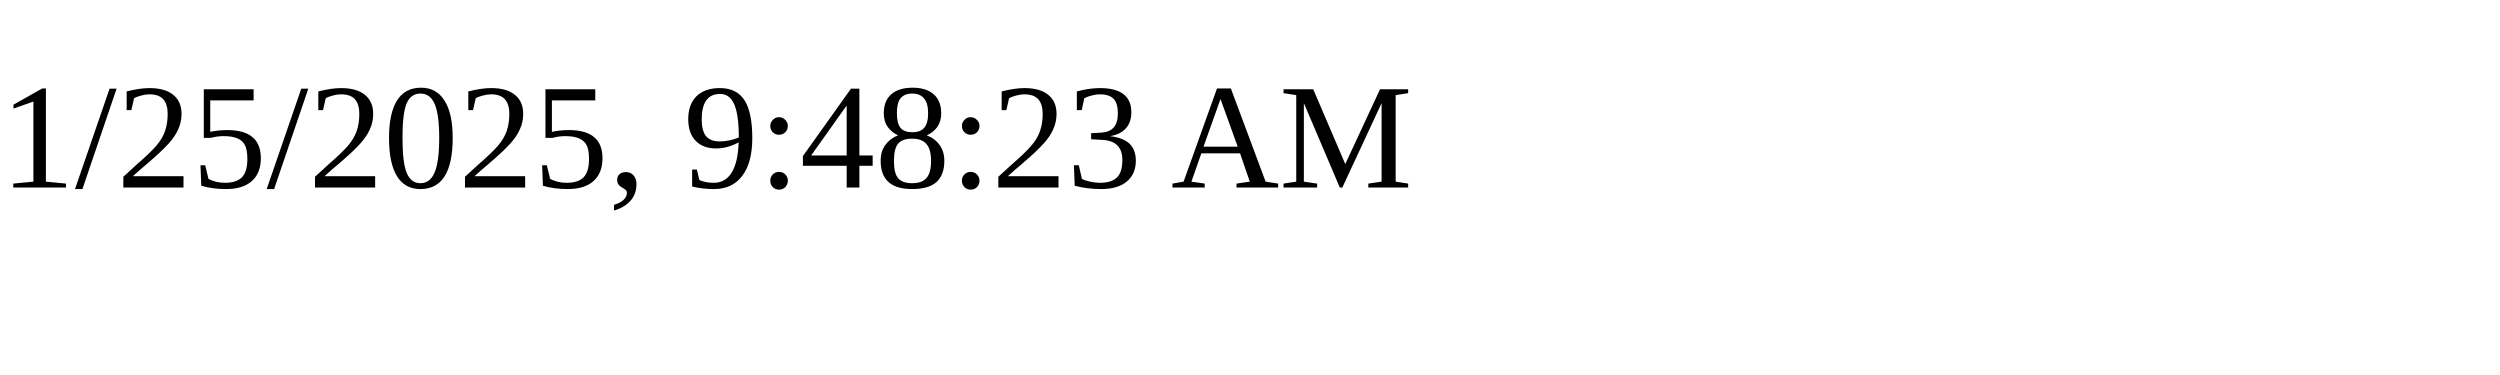
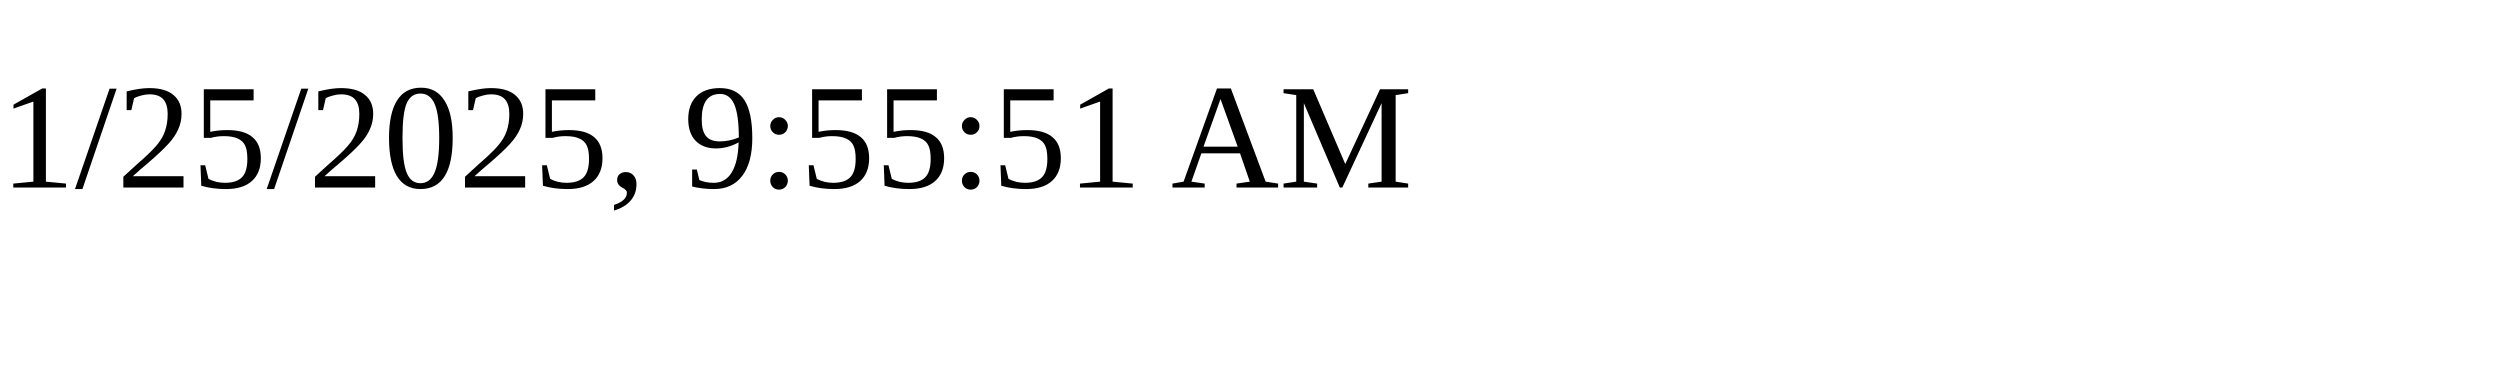
<svg xmlns="http://www.w3.org/2000/svg" height="30" width="200">
-   <text x="0" y="15">1/25/2025, 9:48:23 AM</text>
+   <text x="0" y="15">1/25/2025, 9:55:51 AM</text>
</svg>
